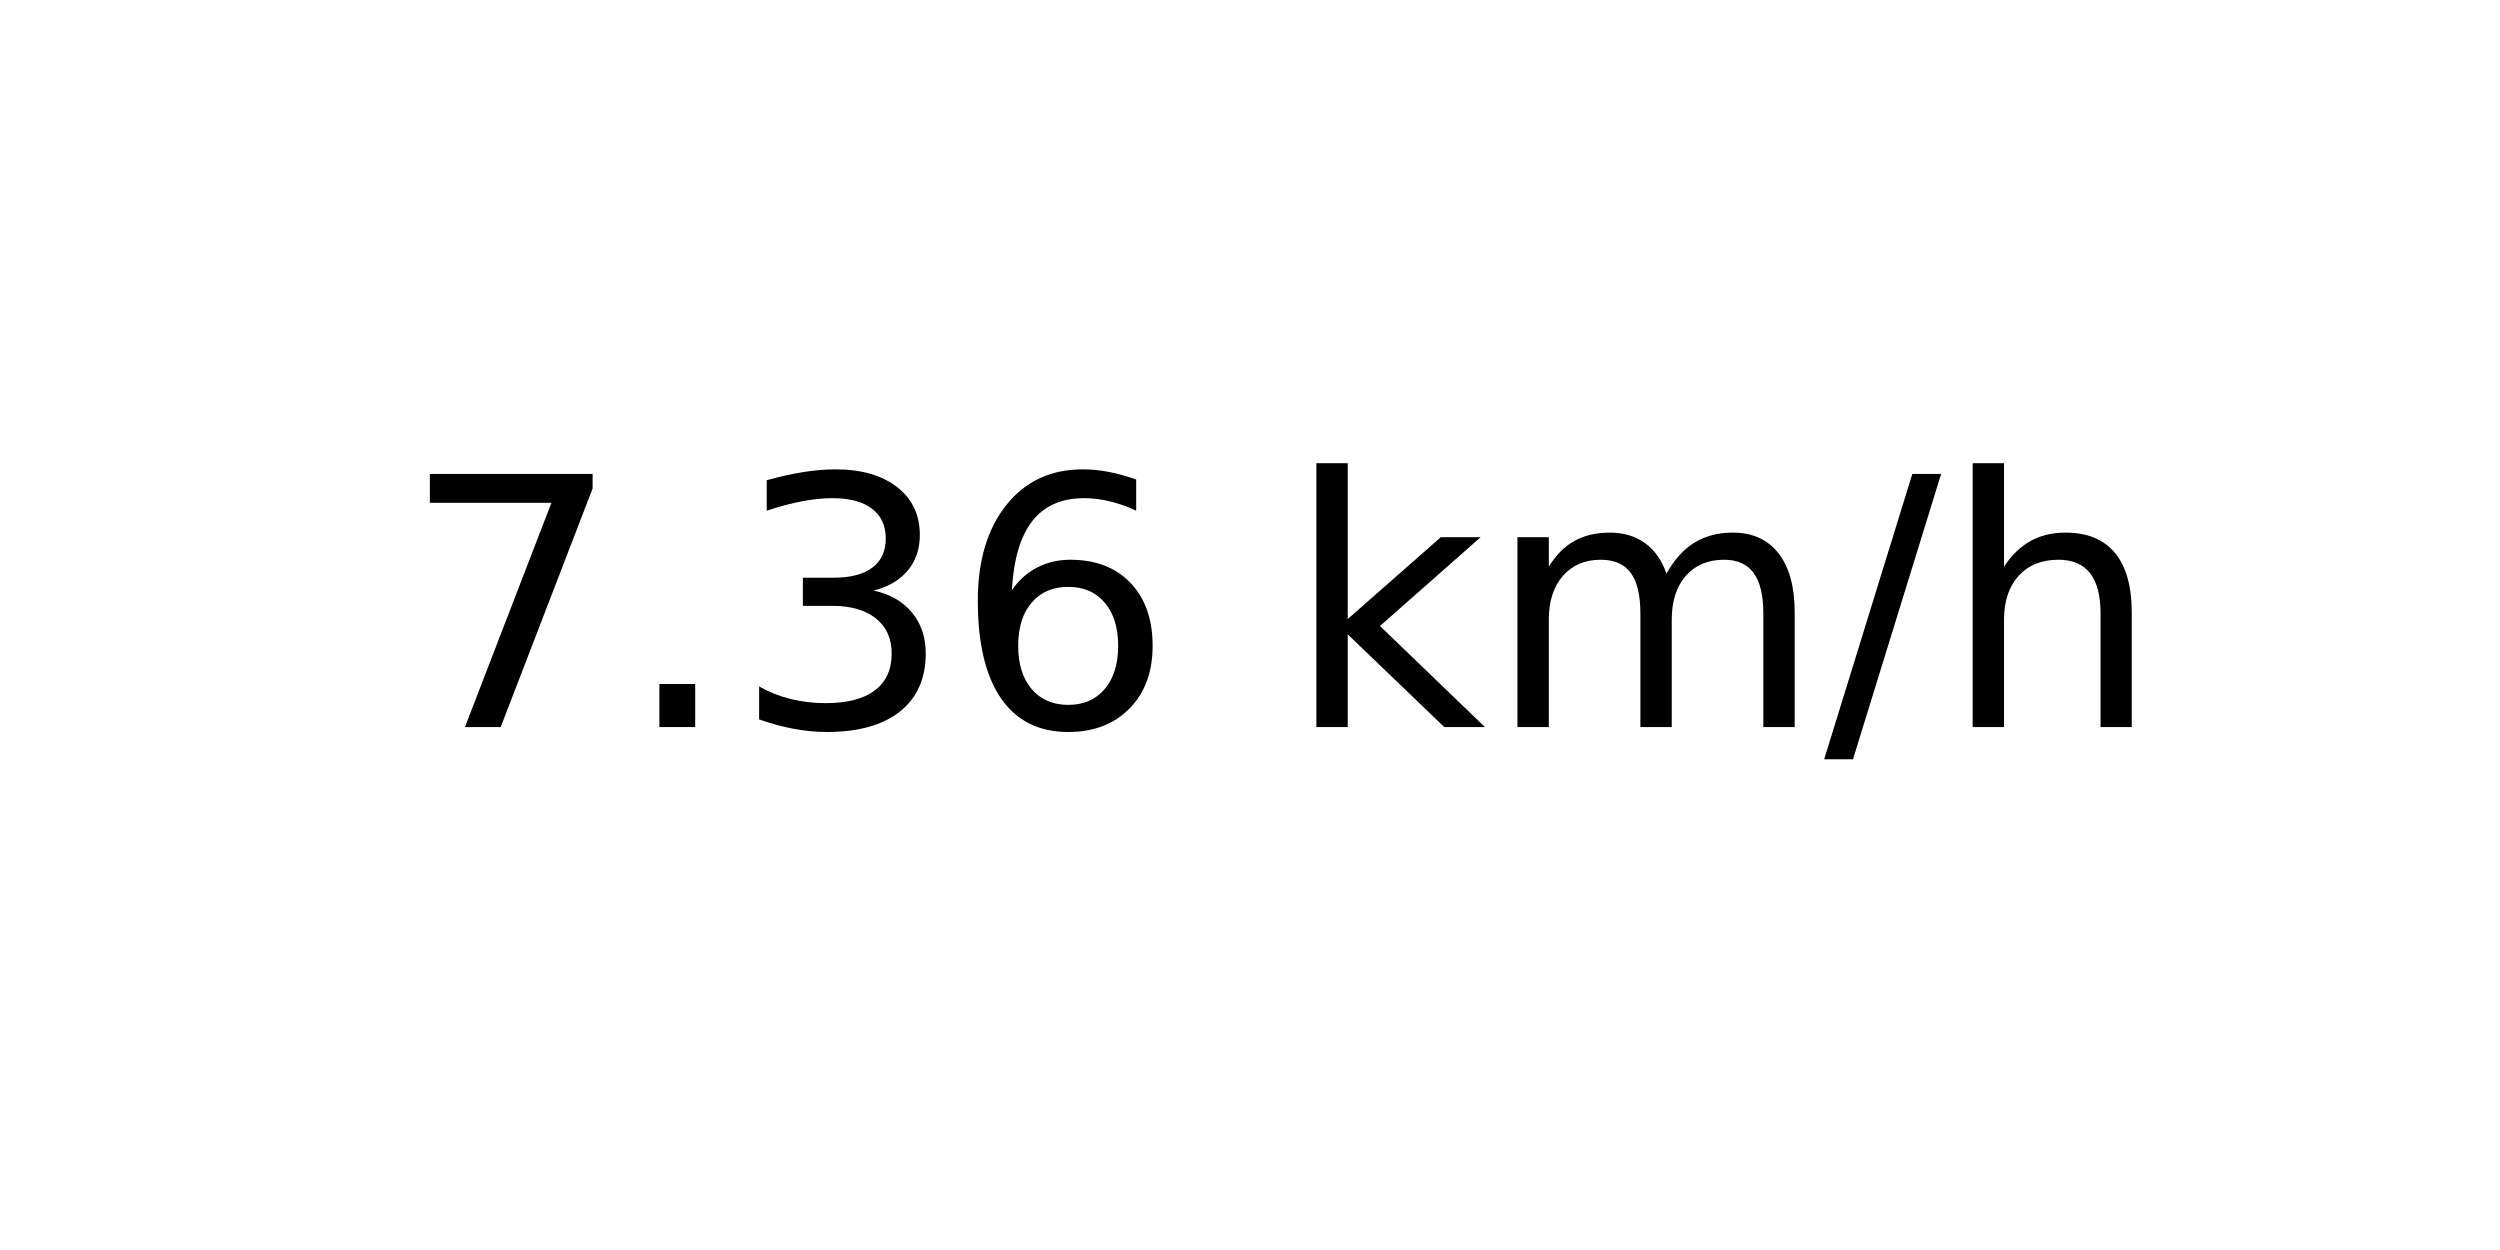
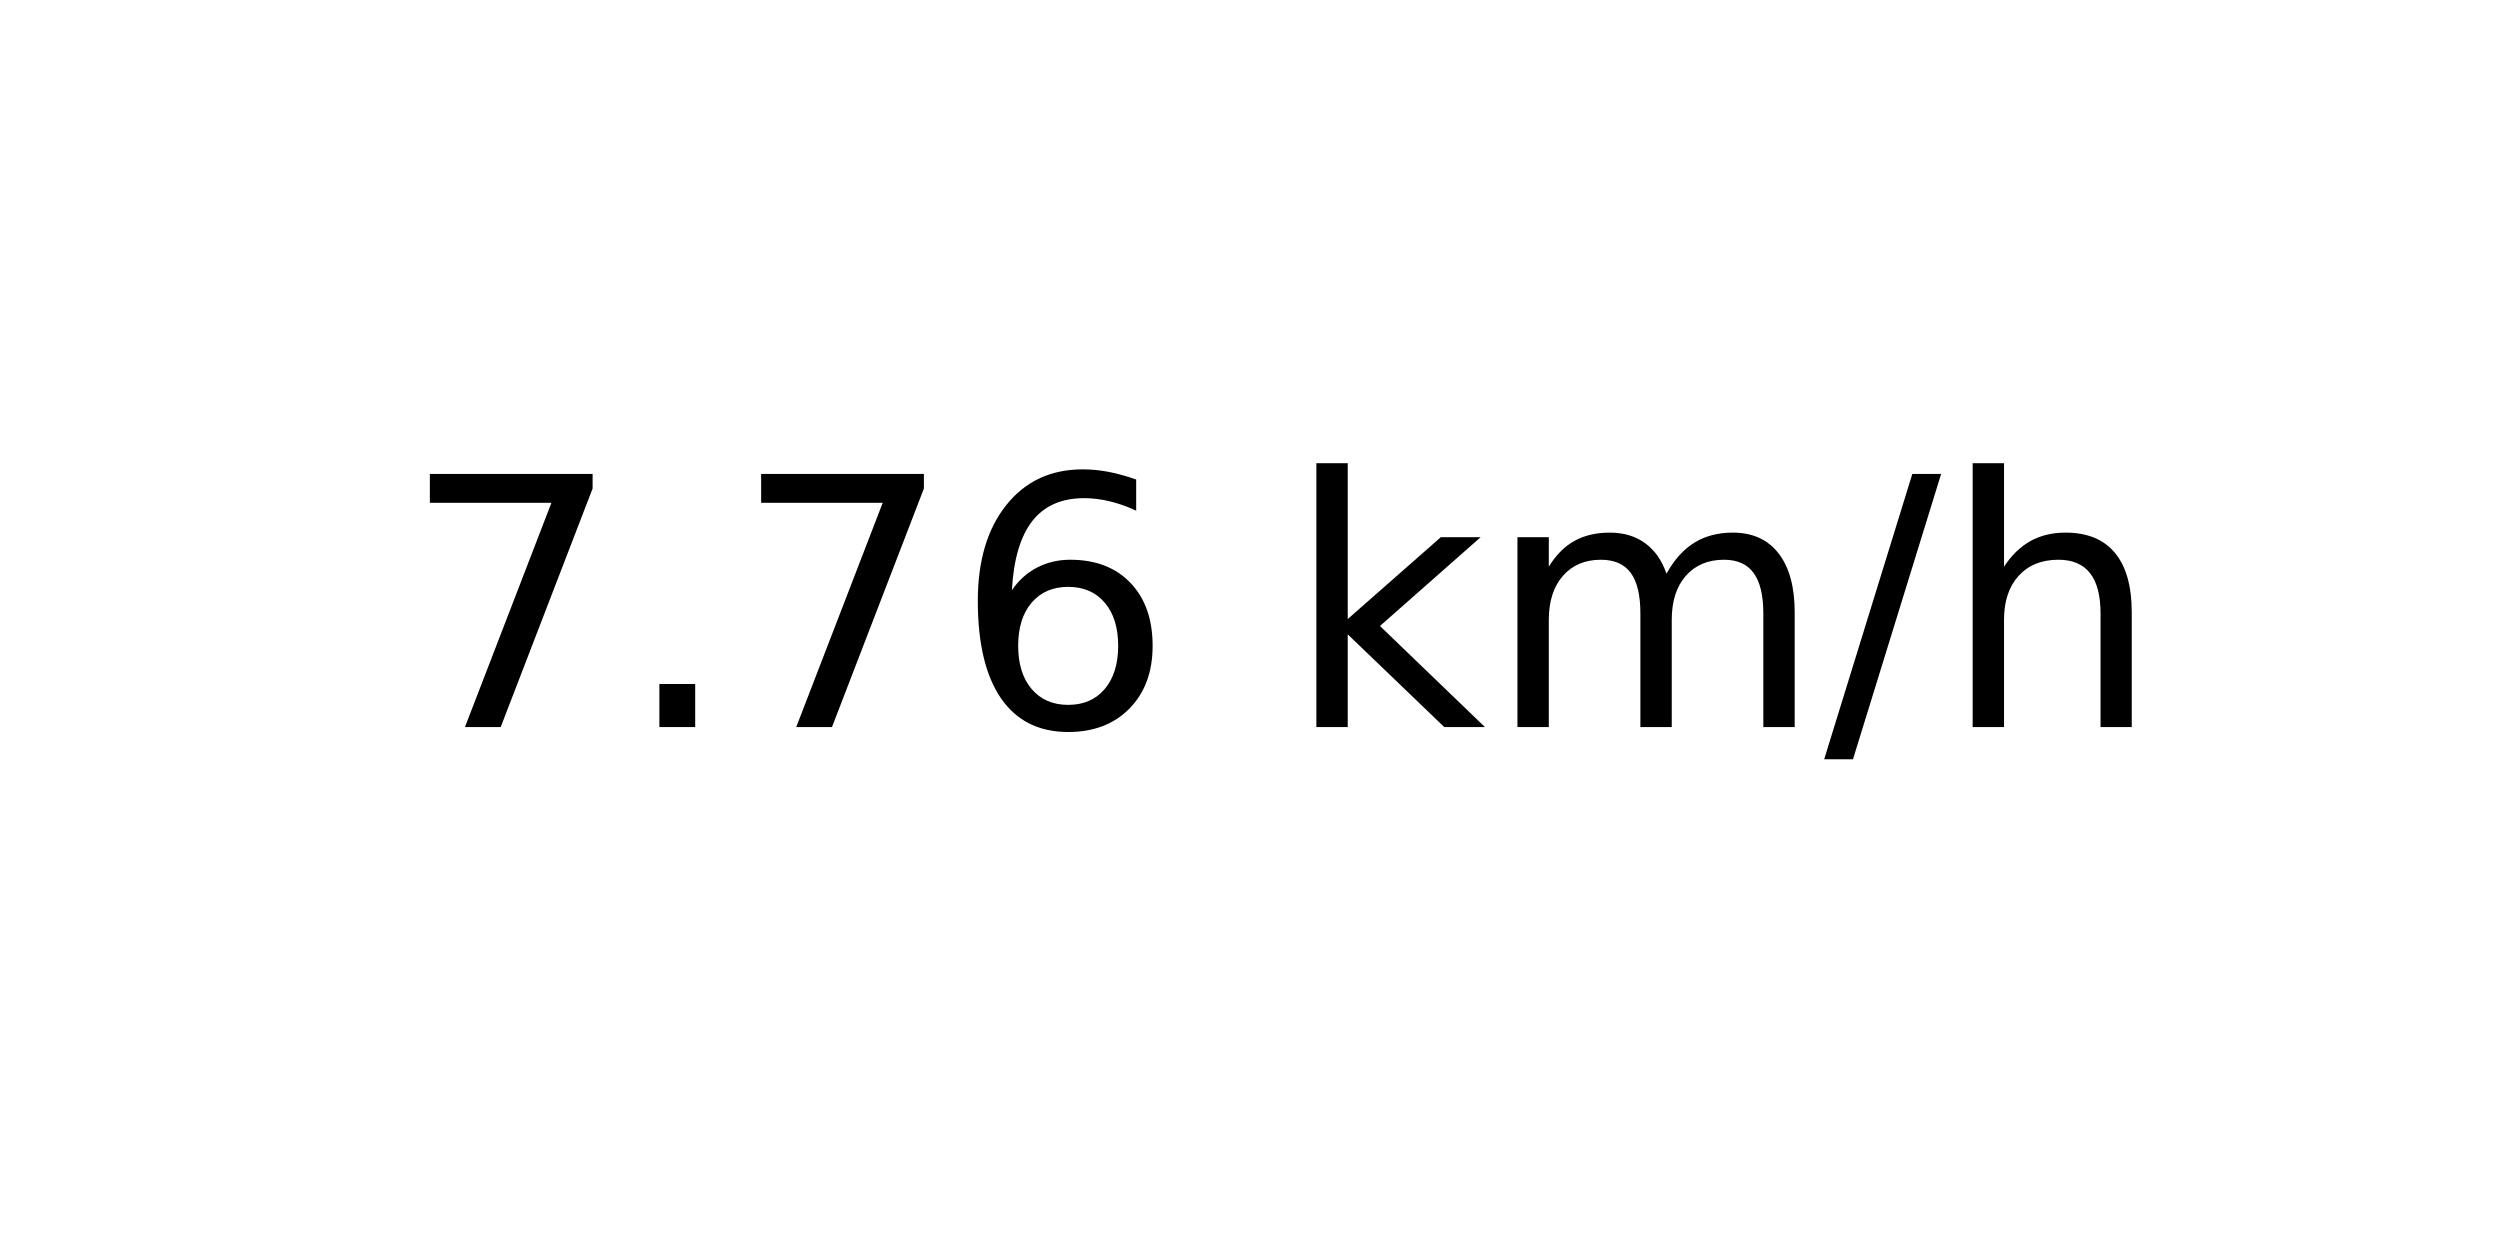
<svg xmlns="http://www.w3.org/2000/svg" xmlns:xlink="http://www.w3.org/1999/xlink" width="72pt" height="36pt" viewBox="0 0 72 36" version="1.1">
  <defs>
    <style type="text/css">*{stroke-linejoin: round; stroke-linecap: butt}</style>
  </defs>
  <g id="figure_1">
    <g id="axes_1">
      <g id="text_1">
        <g transform="translate(11.55937 20.93937) scale(0.1 -0.1)">
          <defs>
            <path id="DejaVuSans-37" d="M 525 4666  L 3525 4666  L 3525 4397  L 1831 0  L 1172 0  L 2766 4134  L 525 4134  L 525 4666  z " transform="scale(0.015625)" />
            <path id="DejaVuSans-2e" d="M 684 794  L 1344 794  L 1344 0  L 684 0  L 684 794  z " transform="scale(0.015625)" />
-             <path id="DejaVuSans-33" d="M 2597 2516  Q 3050 2419 3304 2112  Q 3559 1806 3559 1356  Q 3559 666 3084 287  Q 2609 -91 1734 -91  Q 1441 -91 1130 -33  Q 819 25 488 141  L 488 750  Q 750 597 1062 519  Q 1375 441 1716 441  Q 2309 441 2620 675  Q 2931 909 2931 1356  Q 2931 1769 2642 2001  Q 2353 2234 1838 2234  L 1294 2234  L 1294 2753  L 1863 2753  Q 2328 2753 2575 2939  Q 2822 3125 2822 3475  Q 2822 3834 2567 4026  Q 2313 4219 1838 4219  Q 1578 4219 1281 4162  Q 984 4106 628 3988  L 628 4550  Q 988 4650 1302 4700  Q 1616 4750 1894 4750  Q 2613 4750 3031 4423  Q 3450 4097 3450 3541  Q 3450 3153 3228 2886  Q 3006 2619 2597 2516  z " transform="scale(0.015625)" />
            <path id="DejaVuSans-36" d="M 2113 2584  Q 1688 2584 1439 2293  Q 1191 2003 1191 1497  Q 1191 994 1439 701  Q 1688 409 2113 409  Q 2538 409 2786 701  Q 3034 994 3034 1497  Q 3034 2003 2786 2293  Q 2538 2584 2113 2584  z M 3366 4563  L 3366 3988  Q 3128 4100 2886 4159  Q 2644 4219 2406 4219  Q 1781 4219 1451 3797  Q 1122 3375 1075 2522  Q 1259 2794 1537 2939  Q 1816 3084 2150 3084  Q 2853 3084 3261 2657  Q 3669 2231 3669 1497  Q 3669 778 3244 343  Q 2819 -91 2113 -91  Q 1303 -91 875 529  Q 447 1150 447 2328  Q 447 3434 972 4092  Q 1497 4750 2381 4750  Q 2619 4750 2861 4703  Q 3103 4656 3366 4563  z " transform="scale(0.015625)" />
            <path id="DejaVuSans-20" transform="scale(0.015625)" />
            <path id="DejaVuSans-6b" d="M 581 4863  L 1159 4863  L 1159 1991  L 2875 3500  L 3609 3500  L 1753 1863  L 3688 0  L 2938 0  L 1159 1709  L 1159 0  L 581 0  L 581 4863  z " transform="scale(0.015625)" />
            <path id="DejaVuSans-6d" d="M 3328 2828  Q 3544 3216 3844 3400  Q 4144 3584 4550 3584  Q 5097 3584 5394 3201  Q 5691 2819 5691 2113  L 5691 0  L 5113 0  L 5113 2094  Q 5113 2597 4934 2840  Q 4756 3084 4391 3084  Q 3944 3084 3684 2787  Q 3425 2491 3425 1978  L 3425 0  L 2847 0  L 2847 2094  Q 2847 2600 2669 2842  Q 2491 3084 2119 3084  Q 1678 3084 1418 2786  Q 1159 2488 1159 1978  L 1159 0  L 581 0  L 581 3500  L 1159 3500  L 1159 2956  Q 1356 3278 1631 3431  Q 1906 3584 2284 3584  Q 2666 3584 2933 3390  Q 3200 3197 3328 2828  z " transform="scale(0.015625)" />
            <path id="DejaVuSans-2f" d="M 1625 4666  L 2156 4666  L 531 -594  L 0 -594  L 1625 4666  z " transform="scale(0.015625)" />
            <path id="DejaVuSans-68" d="M 3513 2113  L 3513 0  L 2938 0  L 2938 2094  Q 2938 2591 2744 2837  Q 2550 3084 2163 3084  Q 1697 3084 1428 2787  Q 1159 2491 1159 1978  L 1159 0  L 581 0  L 581 4863  L 1159 4863  L 1159 2956  Q 1366 3272 1645 3428  Q 1925 3584 2291 3584  Q 2894 3584 3203 3211  Q 3513 2838 3513 2113  z " transform="scale(0.015625)" />
          </defs>
          <use xlink:href="#DejaVuSans-37" />
          <use xlink:href="#DejaVuSans-2e" x="63.623" />
-           <use xlink:href="#DejaVuSans-33" x="95.41" />
+           <use xlink:href="#DejaVuSans-37" x="95.41" />
          <use xlink:href="#DejaVuSans-36" x="159.033" />
          <use xlink:href="#DejaVuSans-20" x="222.656" />
          <use xlink:href="#DejaVuSans-6b" x="254.443" />
          <use xlink:href="#DejaVuSans-6d" x="312.354" />
          <use xlink:href="#DejaVuSans-2f" x="409.766" />
          <use xlink:href="#DejaVuSans-68" x="443.457" />
        </g>
      </g>
    </g>
  </g>
</svg>
